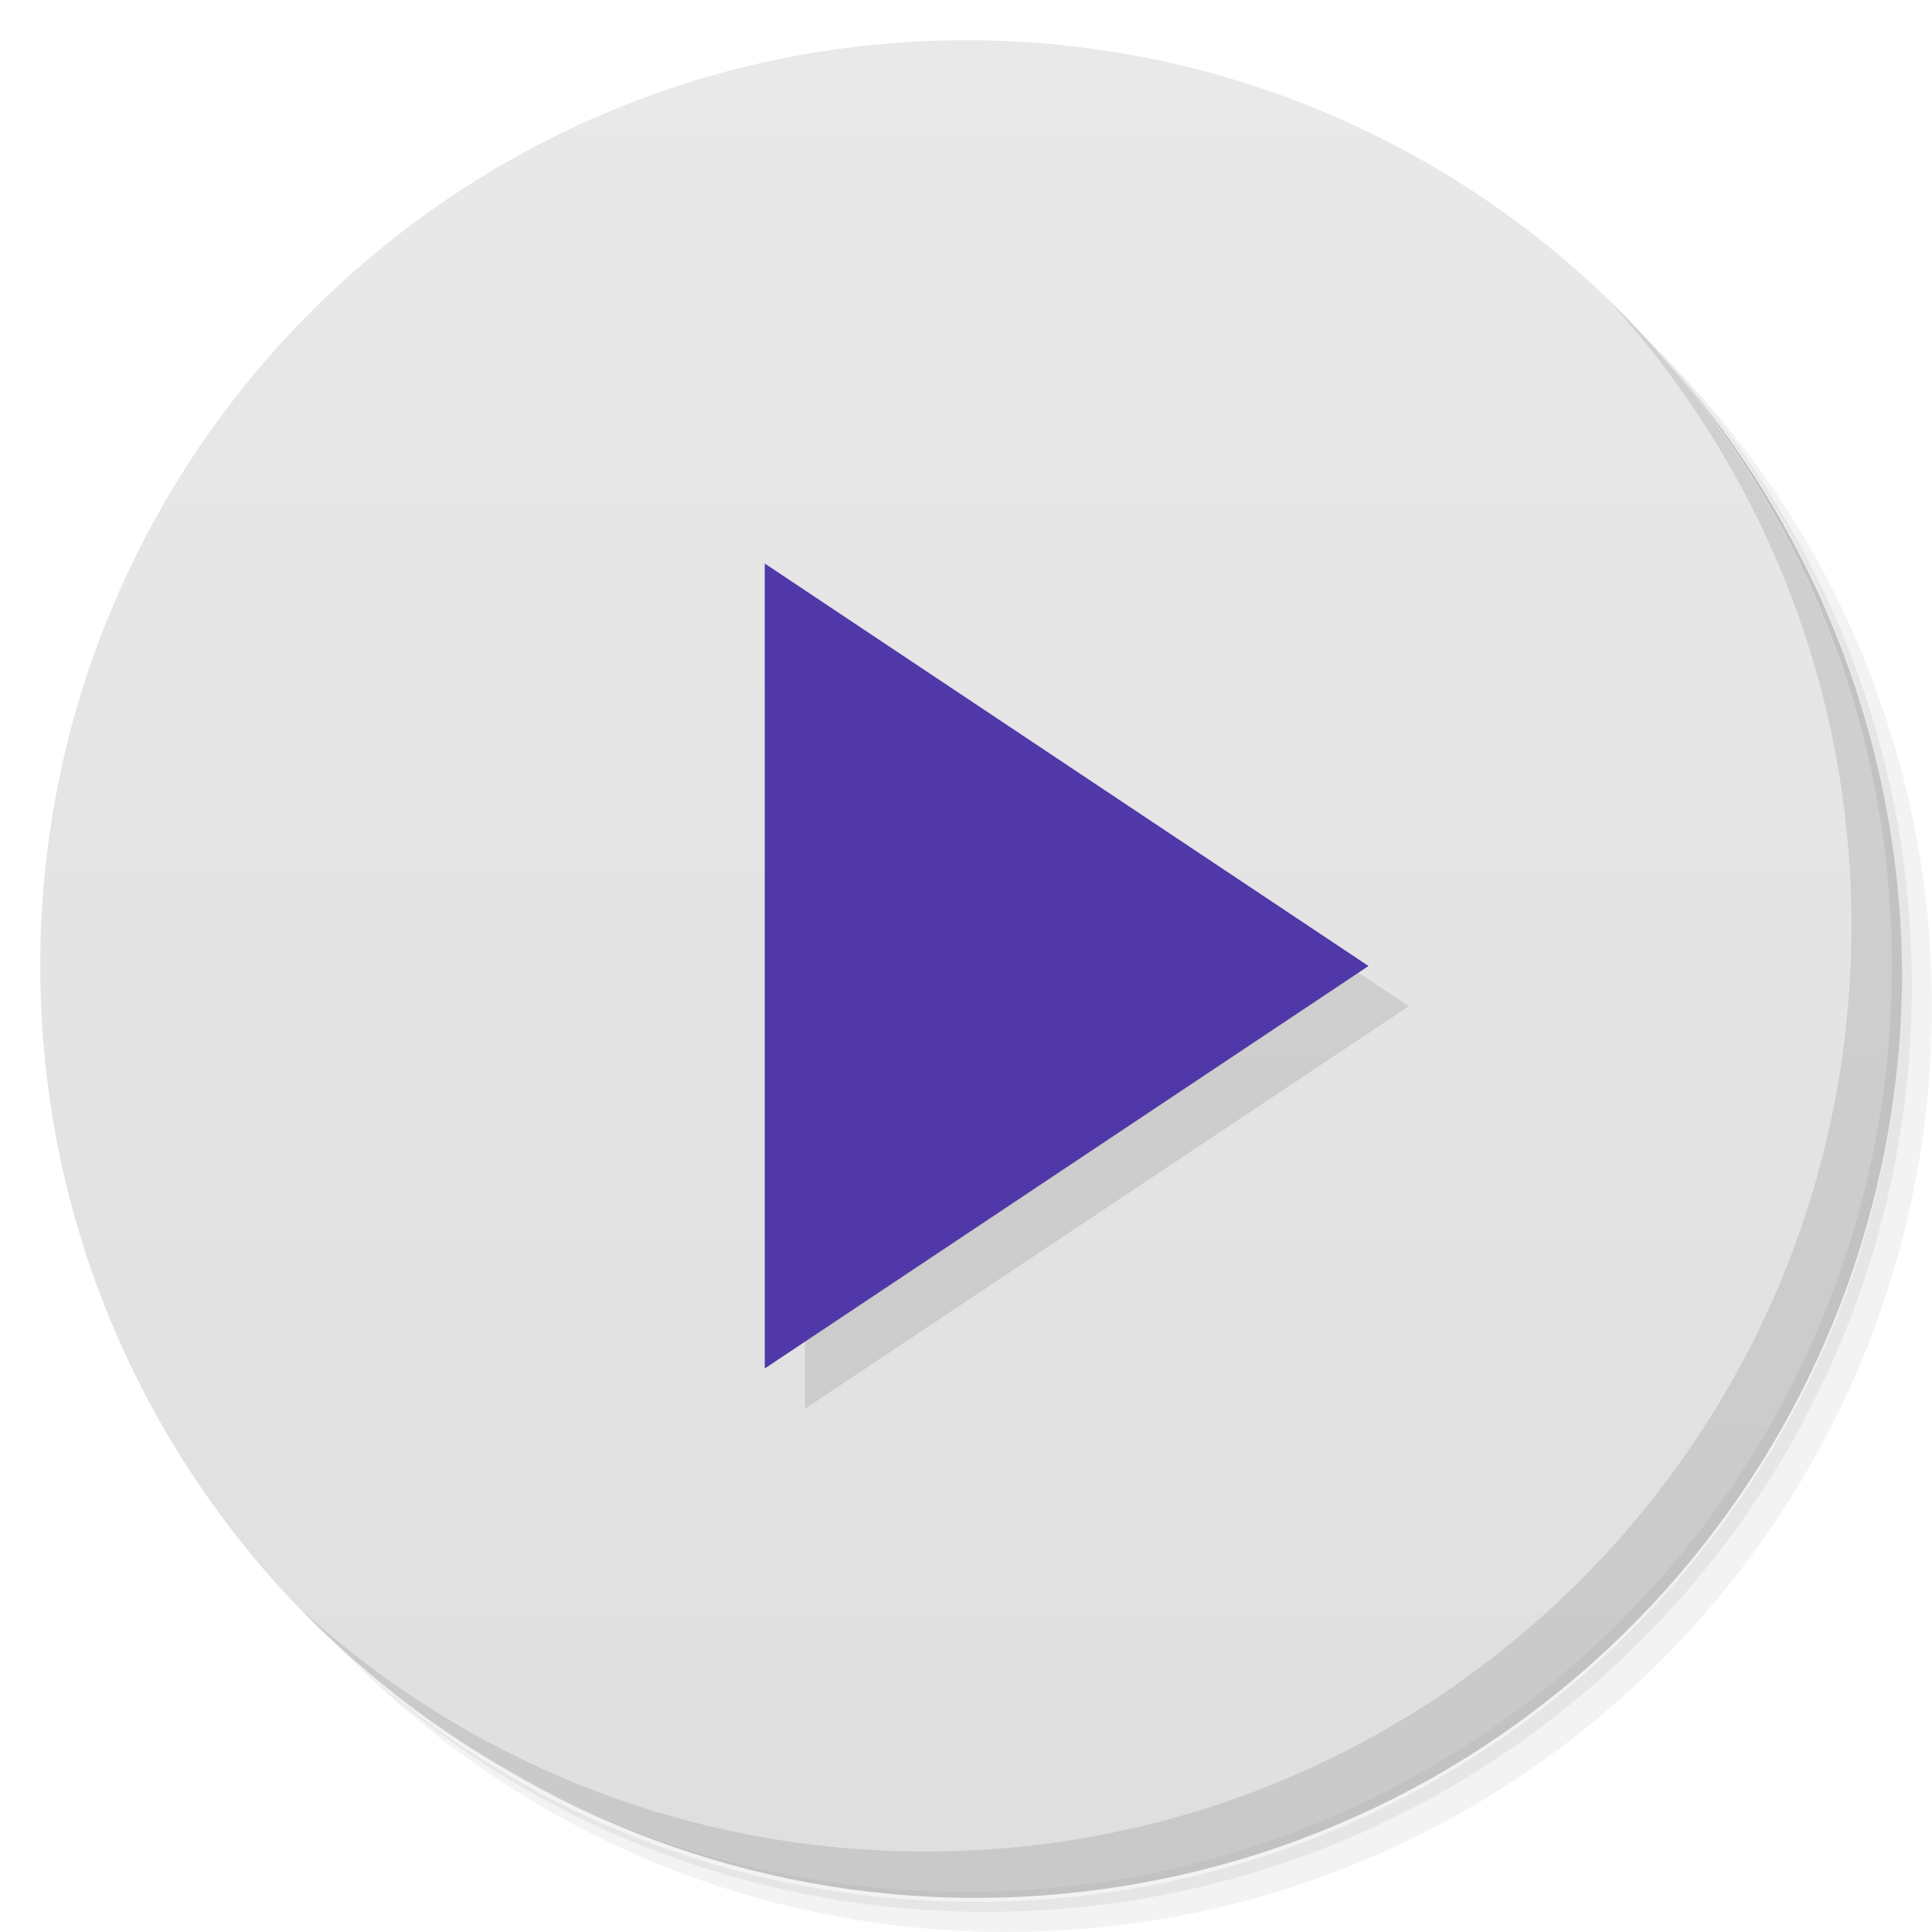
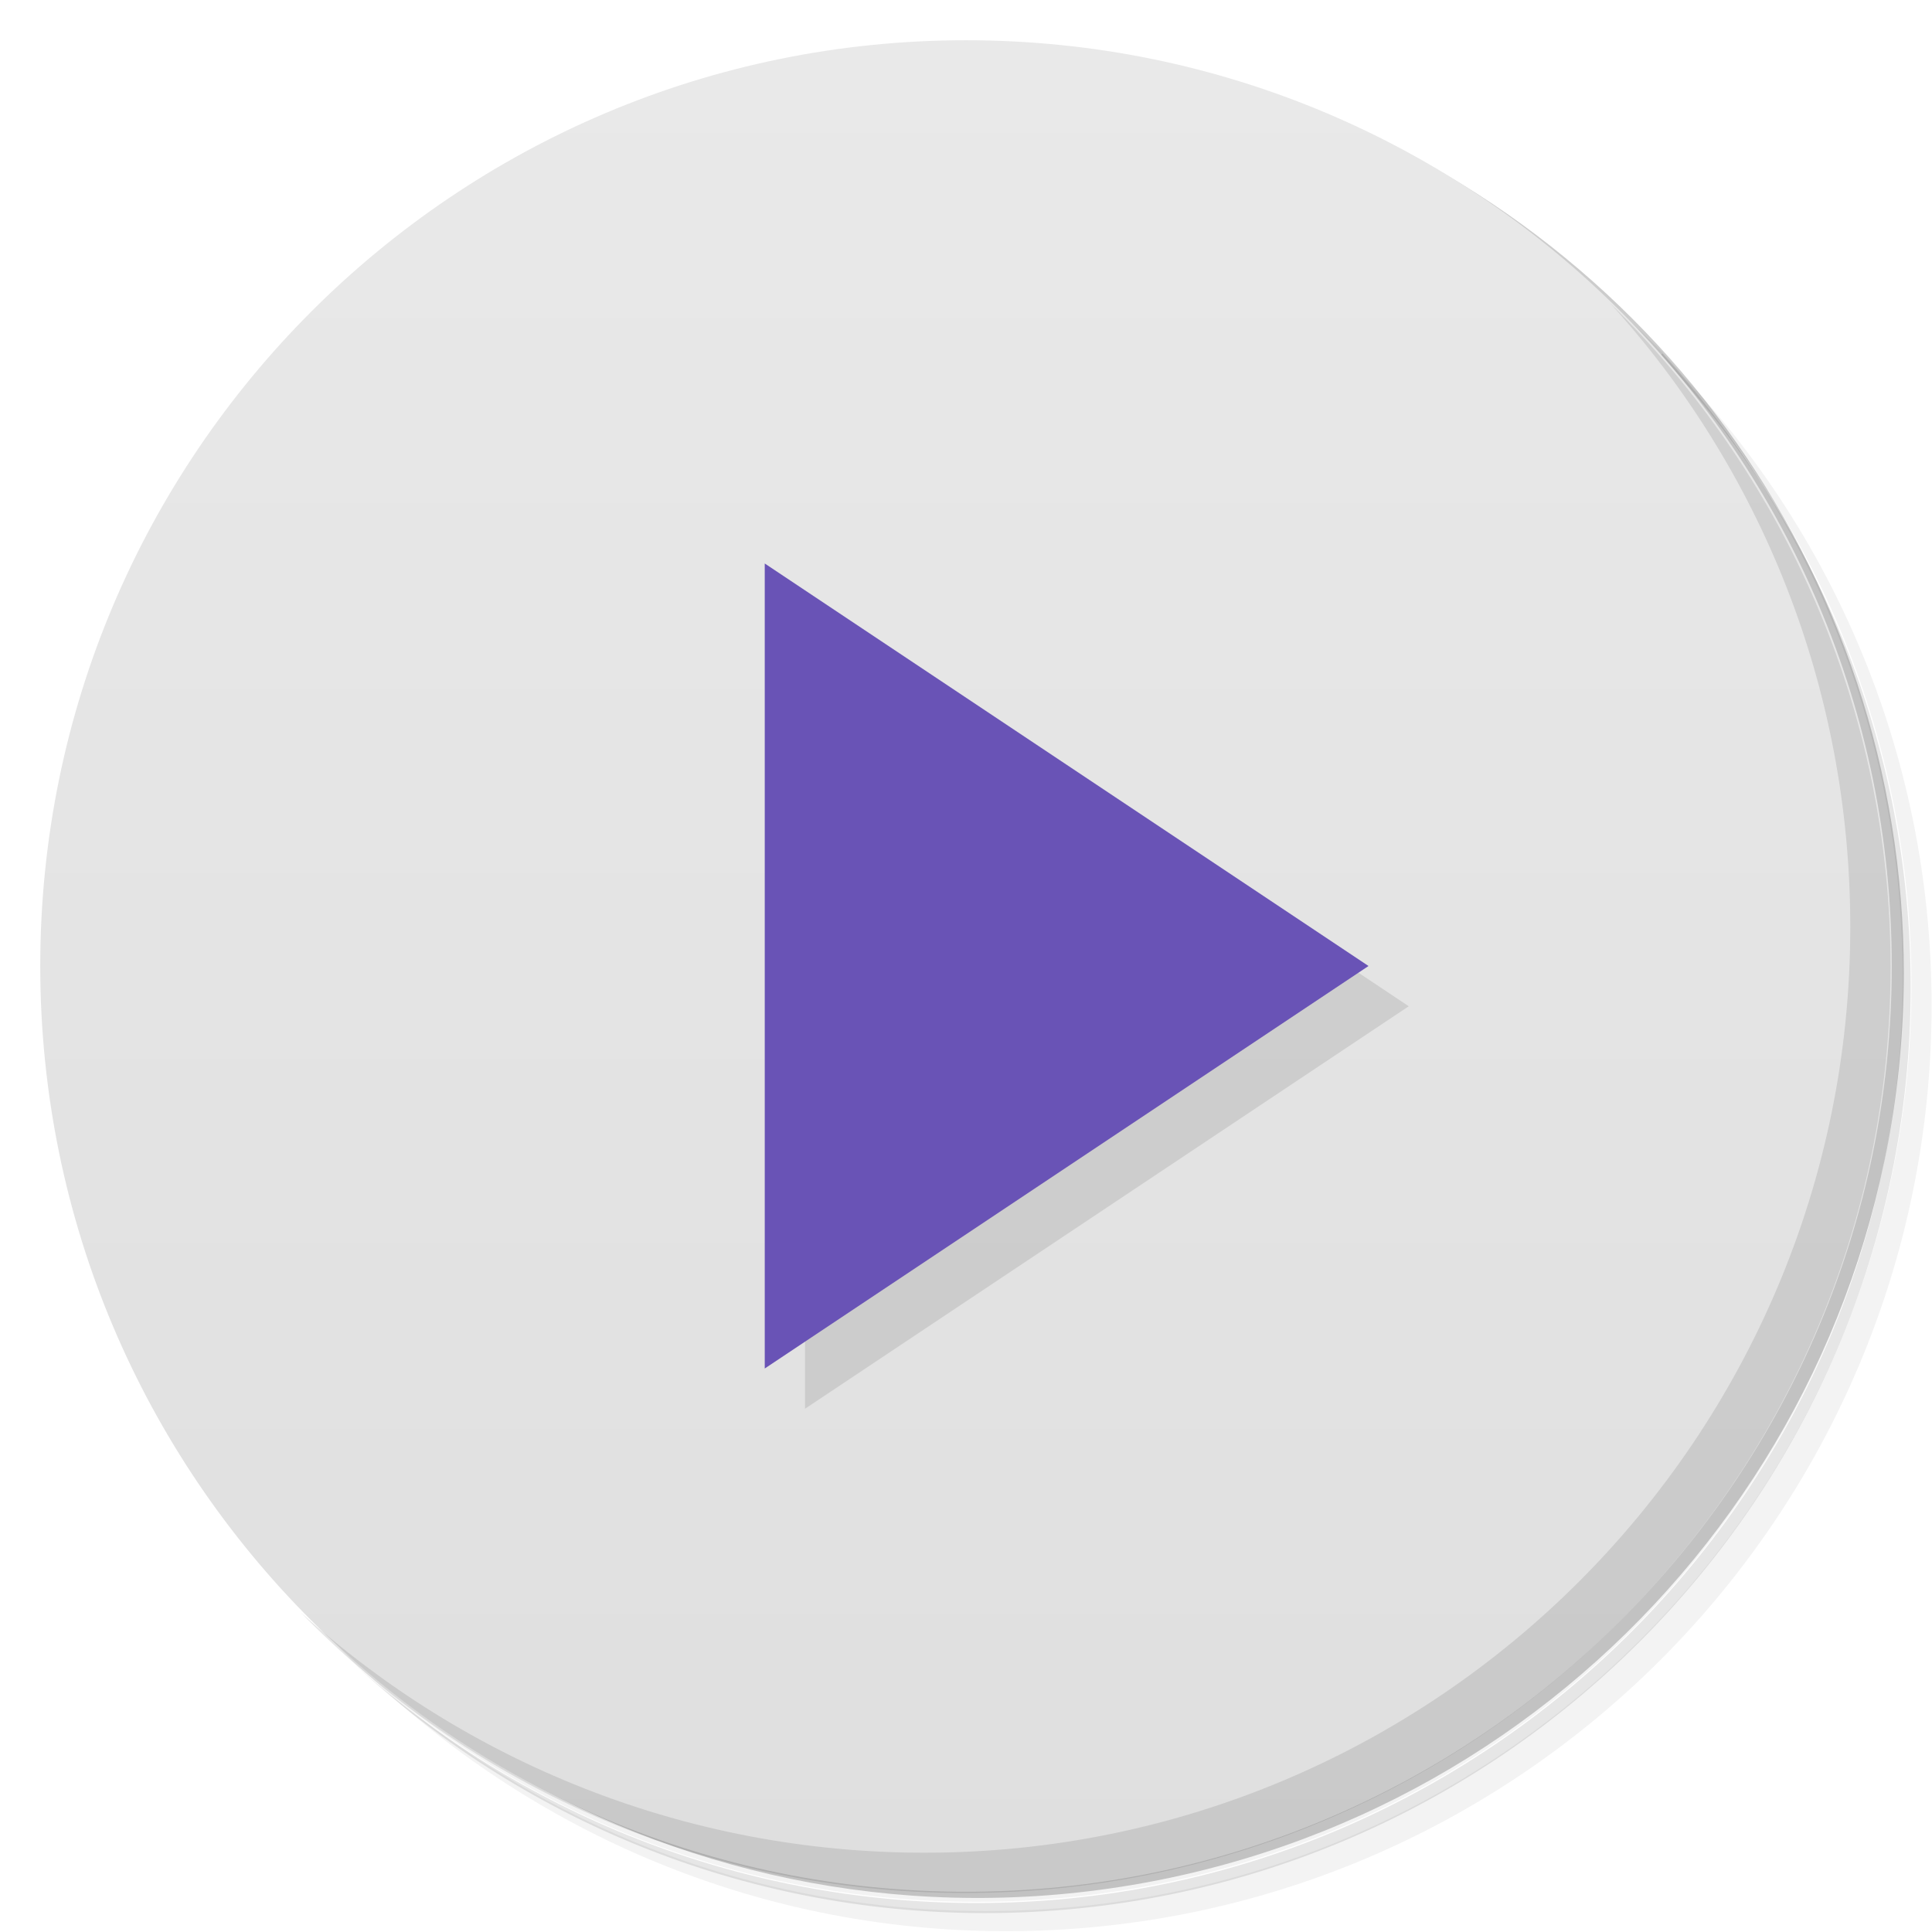
<svg xmlns="http://www.w3.org/2000/svg" version="1.1" viewBox="0 0 48 48">
  <defs>
    <linearGradient id="bg" x1="1" x2="47" gradientTransform="rotate(-90 24 24)" gradientUnits="userSpaceOnUse">
      <stop style="stop-color:#dfdfdf" offset="0" />
      <stop style="stop-color:#e9e9e9" offset="1" />
    </linearGradient>
  </defs>
-   <path d="m36.31 5c5.859 4.062 9.688 10.831 9.688 18.5 0 12.426-10.07 22.5-22.5 22.5-7.669 0-14.438-3.828-18.5-9.688 1.037 1.822 2.306 3.499 3.781 4.969 4.085 3.712 9.514 5.969 15.469 5.969 12.703 0 23-10.298 23-23 0-5.954-2.256-11.384-5.969-15.469-1.469-1.475-3.147-2.744-4.969-3.781zm4.969 3.781c3.854 4.113 6.219 9.637 6.219 15.719 0 12.703-10.297 23-23 23-6.081 0-11.606-2.364-15.719-6.219 4.16 4.144 9.883 6.719 16.219 6.719 12.703 0 23-10.298 23-23 0-6.335-2.575-12.06-6.719-16.219z" style="opacity:.05" />
-   <path d="m41.28 8.781c3.712 4.085 5.969 9.514 5.969 15.469 0 12.703-10.297 23-23 23-5.954 0-11.384-2.256-15.469-5.969 4.113 3.854 9.637 6.219 15.719 6.219 12.703 0 23-10.298 23-23 0-6.081-2.364-11.606-6.219-15.719z" style="opacity:.1" />
-   <path d="m31.25 2.375c8.615 3.154 14.75 11.417 14.75 21.13 0 12.426-10.07 22.5-22.5 22.5-9.708 0-17.971-6.135-21.12-14.75a23 23 0 0 0 44.875-7 23 23 0 0 0-16-21.875z" style="opacity:.2" />
-   <path d="m24 1c12.703 0 23 10.297 23 23s-10.297 23-23 23-23-10.297-23-23 10.297-23 23-23z" style="fill:url(#bg)" />
-   <g transform="translate(1,1)">
-     <g style="opacity:.1">
-       <path d="m19 14v20l15-10" style="fill-rule:evenodd" />
-     </g>
-   </g>
-   <path d="m19 14v20l15-10" style="fill:#5138a8" />
-   <path d="m40.03 7.531c3.712 4.084 5.969 9.514 5.969 15.469 0 12.703-10.297 23-23 23-5.954 0-11.384-2.256-15.469-5.969 4.178 4.291 10.01 6.969 16.469 6.969 12.703 0 23-10.298 23-23 0-6.462-2.677-12.291-6.969-16.469z" style="opacity:.1" />
+   <path d="m36.3 5c5.86 4.06 9.69 10.8 9.69 18.5 0 12.4-10.1 22.5-22.5 22.5-7.67 0-14.4-3.83-18.5-9.69 1.04 1.82 2.31 3.5 3.78 4.97 4.08 3.71 9.51 5.97 15.5 5.97 12.7 0 23-10.3 23-23 0-5.95-2.26-11.4-5.97-15.5-1.47-1.48-3.15-2.74-4.97-3.78zm4.97 3.78c3.85 4.11 6.22 9.64 6.22 15.7 0 12.7-10.3 23-23 23-6.08 0-11.6-2.36-15.7-6.22 4.16 4.14 9.88 6.72 16.2 6.72 12.7 0 23-10.3 23-23 0-6.34-2.58-12.1-6.72-16.2z" style="opacity:.05" />
+   <path d="m41.3 8.78c3.71 4.08 5.97 9.51 5.97 15.5 0 12.7-10.3 23-23 23-5.95 0-11.4-2.26-15.5-5.97 4.11 3.85 9.64 6.22 15.7 6.22 12.7 0 23-10.3 23-23 0-6.08-2.36-11.6-6.22-15.7z" style="opacity:.1" />
+   <path d="m31.2 2.38c8.62 3.15 14.8 11.4 14.8 21.1 0 12.4-10.1 22.5-22.5 22.5-9.71 0-18-6.14-21.1-14.8a23 23 0 0 0 44.9-7 23 23 0 0 0-16-21.9z" style="opacity:.2" />
+   <path d="m24 1c12.7 0 23 10.3 23 23s-10.3 23-23 23-23-10.3-23-23 10.3-23 23-23z" style="fill:url(#bg)" />
+   <path d="m20 15v20l15-10" style="fill-rule:evenodd;opacity:.1" />
+   <path d="m19 14v20l15-10" style="fill:#6953b6" />
+   <path d="m40 7.53c3.71 4.08 5.97 9.51 5.97 15.5 0 12.7-10.3 23-23 23-5.95 0-11.4-2.26-15.5-5.97 4.18 4.29 10 6.97 16.5 6.97 12.7 0 23-10.3 23-23 0-6.46-2.68-12.3-6.97-16.5z" style="opacity:.1" />
</svg>
